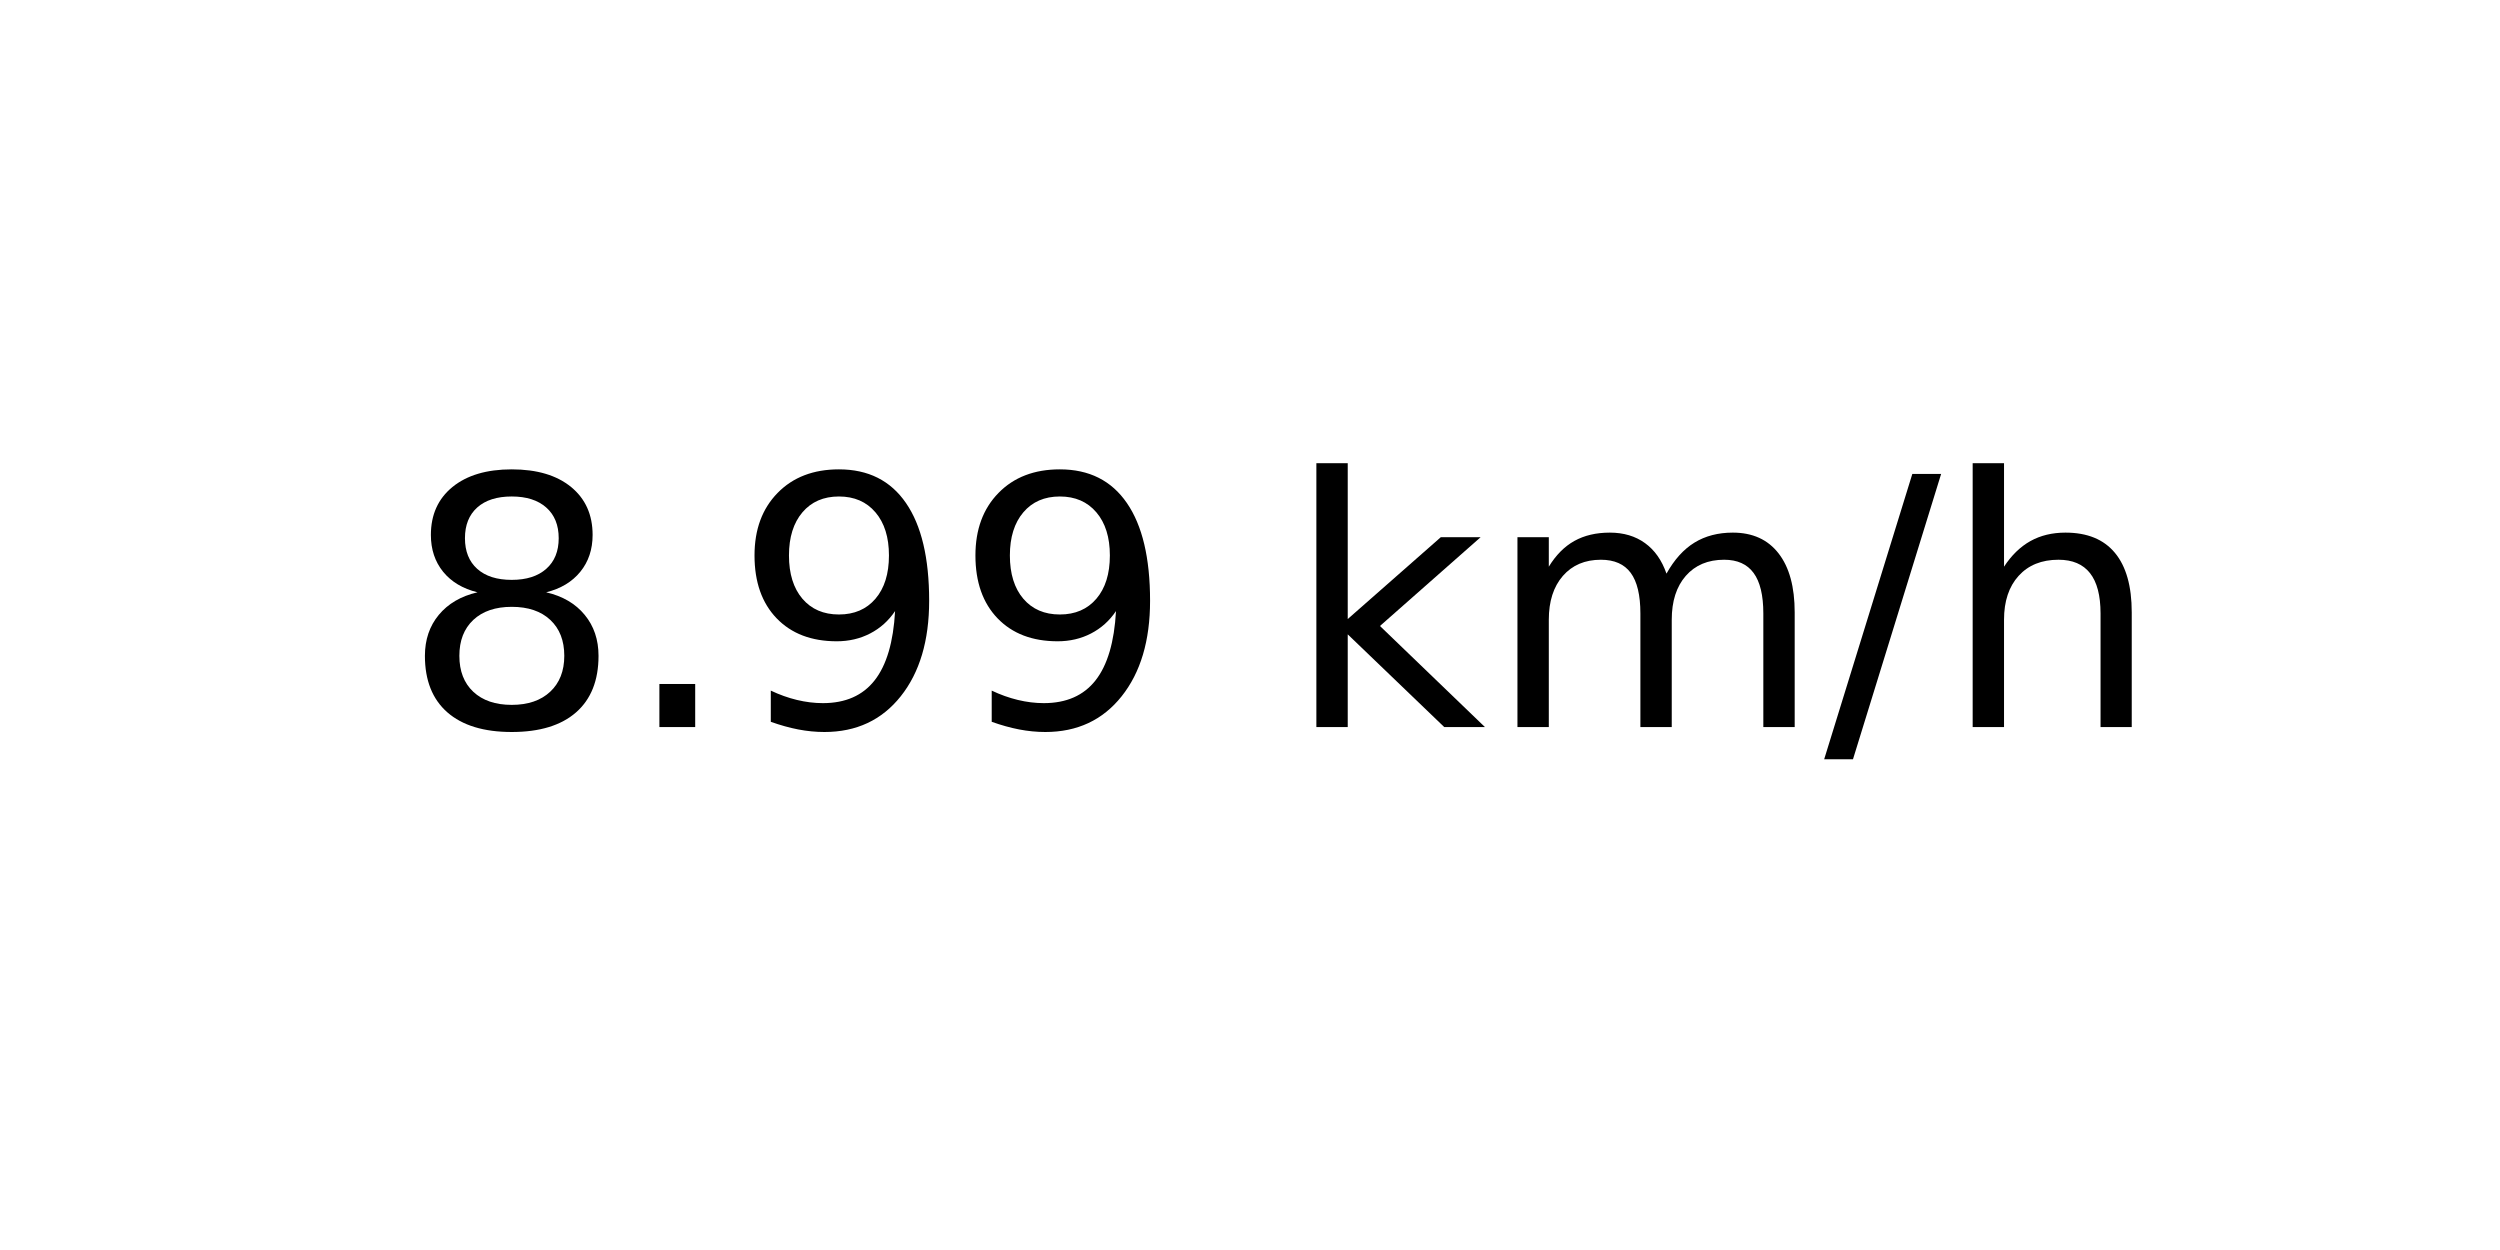
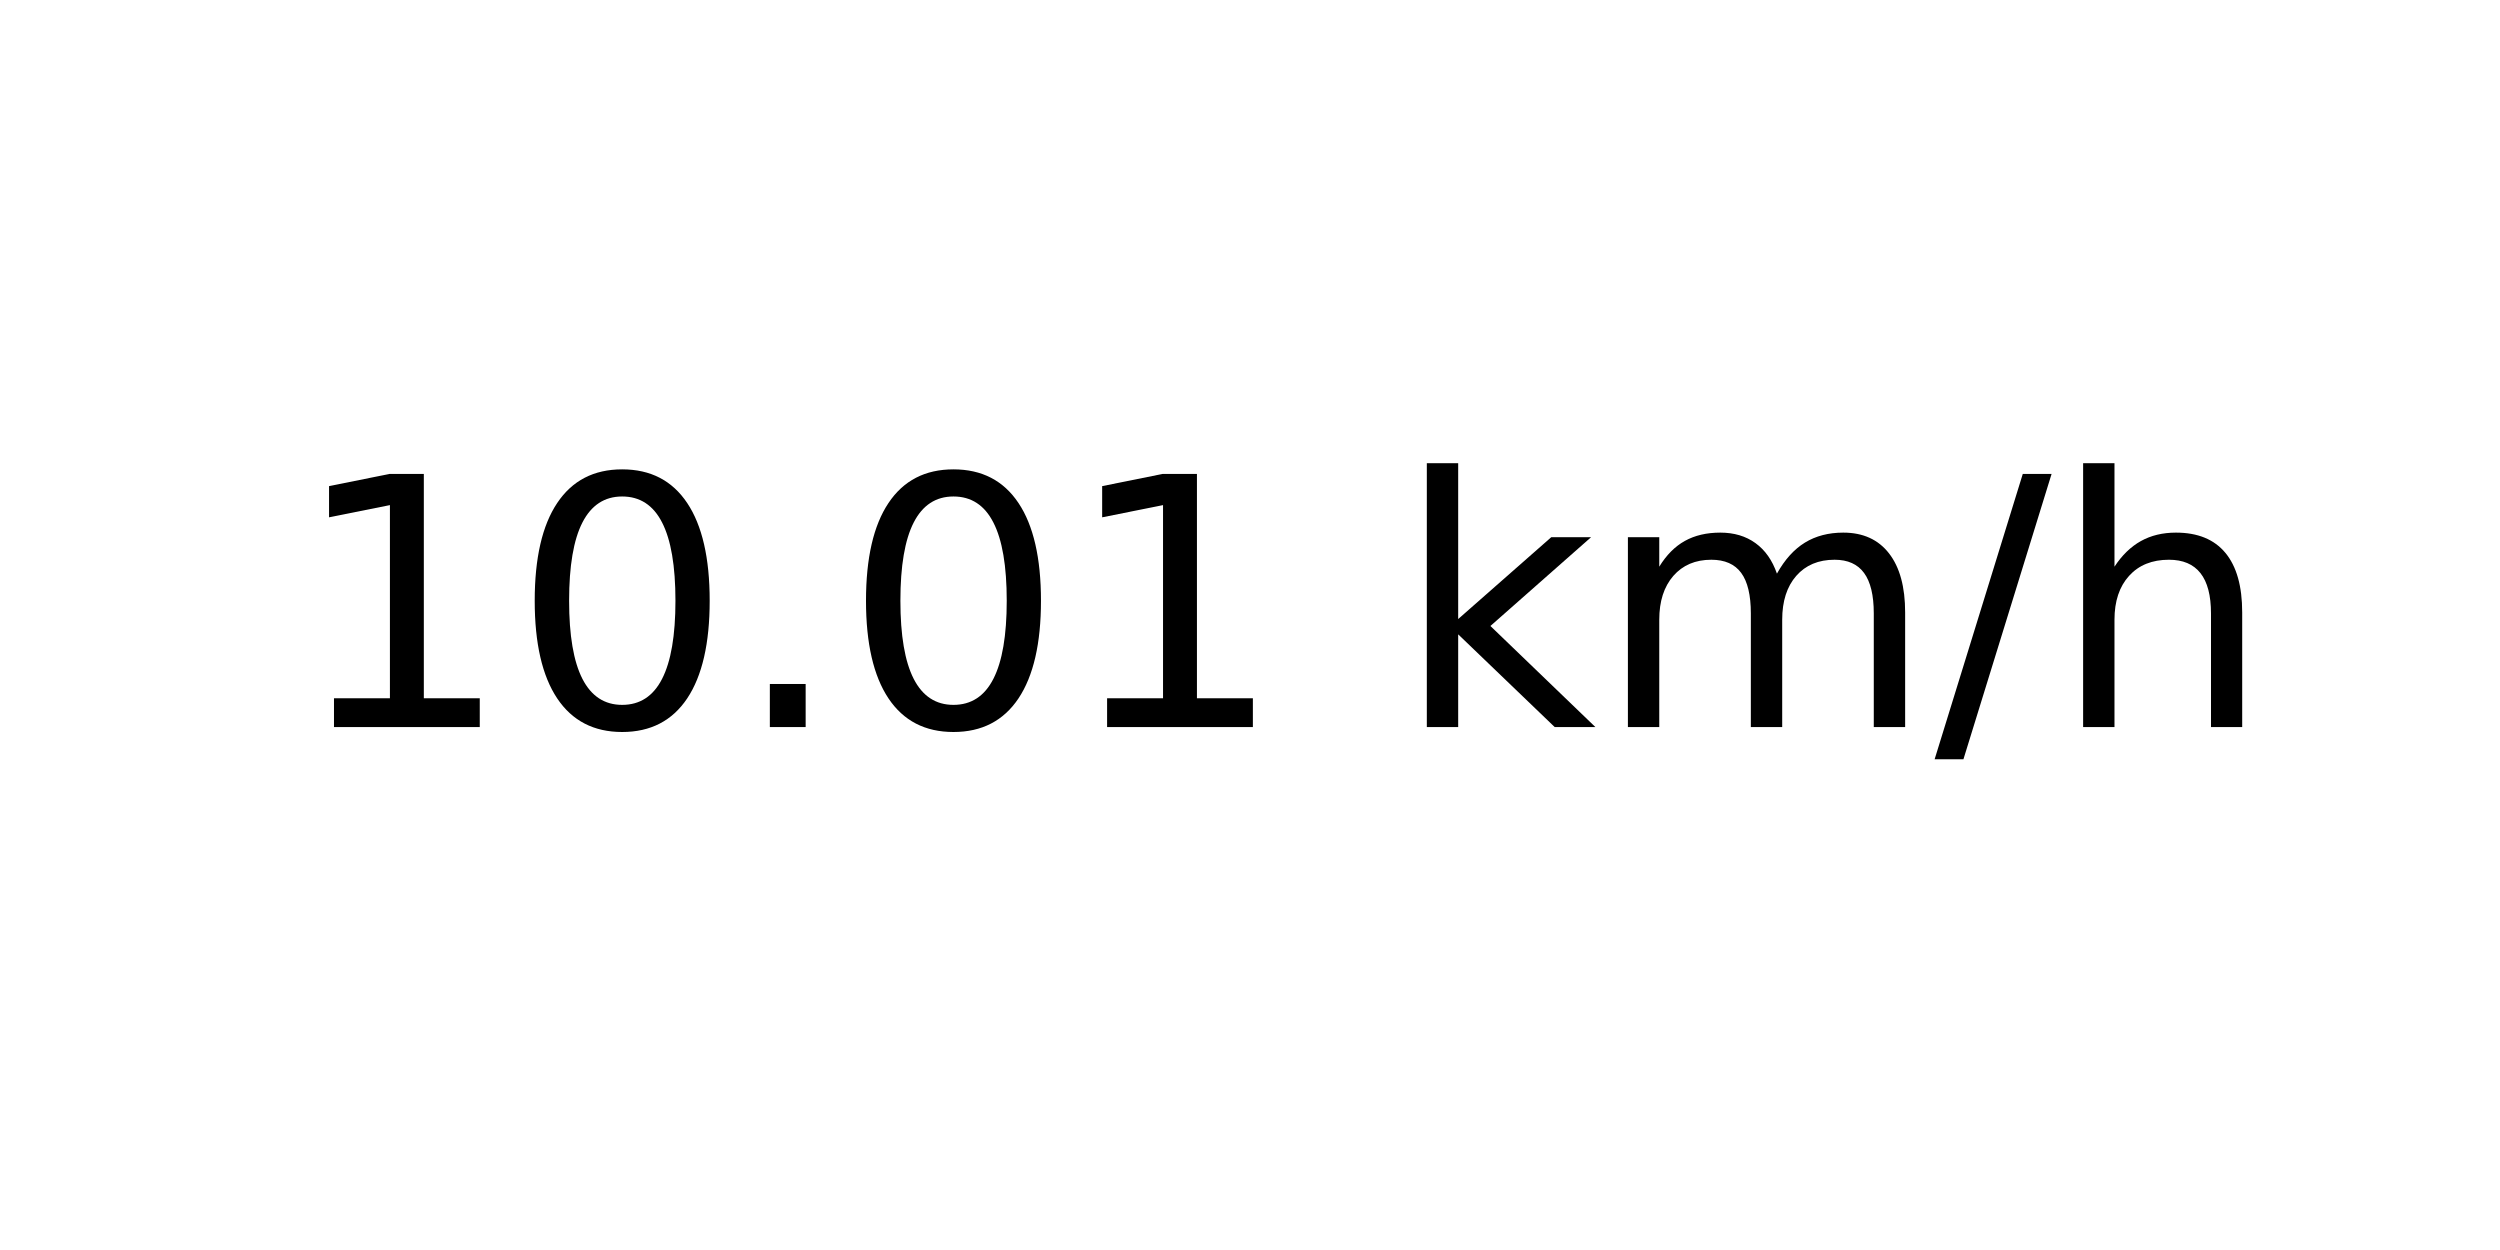
<svg xmlns="http://www.w3.org/2000/svg" xmlns:xlink="http://www.w3.org/1999/xlink" width="72pt" height="36pt" viewBox="0 0 72 36" version="1.1">
  <defs>
    <style type="text/css">*{stroke-linejoin: round; stroke-linecap: butt}</style>
  </defs>
  <g id="figure_1">
    <g id="axes_1">
      <g id="text_1">
-         <g transform="translate(11.55937 20.93937) scale(0.1 -0.1)">
+         <g transform="translate(8.378125 20.93937) scale(0.1 -0.1)">
          <defs>
-             <path id="DejaVuSans-38" d="M 2034 2216  Q 1584 2216 1326 1975  Q 1069 1734 1069 1313  Q 1069 891 1326 650  Q 1584 409 2034 409  Q 2484 409 2743 651  Q 3003 894 3003 1313  Q 3003 1734 2745 1975  Q 2488 2216 2034 2216  z M 1403 2484  Q 997 2584 770 2862  Q 544 3141 544 3541  Q 544 4100 942 4425  Q 1341 4750 2034 4750  Q 2731 4750 3128 4425  Q 3525 4100 3525 3541  Q 3525 3141 3298 2862  Q 3072 2584 2669 2484  Q 3125 2378 3379 2068  Q 3634 1759 3634 1313  Q 3634 634 3220 271  Q 2806 -91 2034 -91  Q 1263 -91 848 271  Q 434 634 434 1313  Q 434 1759 690 2068  Q 947 2378 1403 2484  z M 1172 3481  Q 1172 3119 1398 2916  Q 1625 2713 2034 2713  Q 2441 2713 2670 2916  Q 2900 3119 2900 3481  Q 2900 3844 2670 4047  Q 2441 4250 2034 4250  Q 1625 4250 1398 4047  Q 1172 3844 1172 3481  z " transform="scale(0.015625)" />
+             <path id="DejaVuSans-31" d="M 794 531  L 1825 531  L 1825 4091  L 703 3866  L 703 4441  L 1819 4666  L 2450 4666  L 2450 531  L 3481 531  L 3481 0  L 794 0  L 794 531  z " transform="scale(0.015625)" />
+             <path id="DejaVuSans-30" d="M 2034 4250  Q 1547 4250 1301 3770  Q 1056 3291 1056 2328  Q 1056 1369 1301 889  Q 1547 409 2034 409  Q 2525 409 2770 889  Q 3016 1369 3016 2328  Q 3016 3291 2770 3770  Q 2525 4250 2034 4250  z M 2034 4750  Q 2819 4750 3233 4129  Q 3647 3509 3647 2328  Q 3647 1150 3233 529  Q 2819 -91 2034 -91  Q 1250 -91 836 529  Q 422 1150 422 2328  Q 422 3509 836 4129  Q 1250 4750 2034 4750  z " transform="scale(0.015625)" />
            <path id="DejaVuSans-2e" d="M 684 794  L 1344 794  L 1344 0  L 684 0  L 684 794  z " transform="scale(0.015625)" />
-             <path id="DejaVuSans-39" d="M 703 97  L 703 672  Q 941 559 1184 500  Q 1428 441 1663 441  Q 2288 441 2617 861  Q 2947 1281 2994 2138  Q 2813 1869 2534 1725  Q 2256 1581 1919 1581  Q 1219 1581 811 2004  Q 403 2428 403 3163  Q 403 3881 828 4315  Q 1253 4750 1959 4750  Q 2769 4750 3195 4129  Q 3622 3509 3622 2328  Q 3622 1225 3098 567  Q 2575 -91 1691 -91  Q 1453 -91 1209 -44  Q 966 3 703 97  z M 1959 2075  Q 2384 2075 2632 2365  Q 2881 2656 2881 3163  Q 2881 3666 2632 3958  Q 2384 4250 1959 4250  Q 1534 4250 1286 3958  Q 1038 3666 1038 3163  Q 1038 2656 1286 2365  Q 1534 2075 1959 2075  z " transform="scale(0.015625)" />
            <path id="DejaVuSans-20" transform="scale(0.015625)" />
            <path id="DejaVuSans-6b" d="M 581 4863  L 1159 4863  L 1159 1991  L 2875 3500  L 3609 3500  L 1753 1863  L 3688 0  L 2938 0  L 1159 1709  L 1159 0  L 581 0  L 581 4863  z " transform="scale(0.015625)" />
            <path id="DejaVuSans-6d" d="M 3328 2828  Q 3544 3216 3844 3400  Q 4144 3584 4550 3584  Q 5097 3584 5394 3201  Q 5691 2819 5691 2113  L 5691 0  L 5113 0  L 5113 2094  Q 5113 2597 4934 2840  Q 4756 3084 4391 3084  Q 3944 3084 3684 2787  Q 3425 2491 3425 1978  L 3425 0  L 2847 0  L 2847 2094  Q 2847 2600 2669 2842  Q 2491 3084 2119 3084  Q 1678 3084 1418 2786  Q 1159 2488 1159 1978  L 1159 0  L 581 0  L 581 3500  L 1159 3500  L 1159 2956  Q 1356 3278 1631 3431  Q 1906 3584 2284 3584  Q 2666 3584 2933 3390  Q 3200 3197 3328 2828  z " transform="scale(0.015625)" />
            <path id="DejaVuSans-2f" d="M 1625 4666  L 2156 4666  L 531 -594  L 0 -594  L 1625 4666  z " transform="scale(0.015625)" />
            <path id="DejaVuSans-68" d="M 3513 2113  L 3513 0  L 2938 0  L 2938 2094  Q 2938 2591 2744 2837  Q 2550 3084 2163 3084  Q 1697 3084 1428 2787  Q 1159 2491 1159 1978  L 1159 0  L 581 0  L 581 4863  L 1159 4863  L 1159 2956  Q 1366 3272 1645 3428  Q 1925 3584 2291 3584  Q 2894 3584 3203 3211  Q 3513 2838 3513 2113  z " transform="scale(0.015625)" />
          </defs>
-           <use xlink:href="#DejaVuSans-38" />
-           <use xlink:href="#DejaVuSans-2e" x="63.623" />
-           <use xlink:href="#DejaVuSans-39" x="95.41" />
-           <use xlink:href="#DejaVuSans-39" x="159.033" />
-           <use xlink:href="#DejaVuSans-20" x="222.656" />
-           <use xlink:href="#DejaVuSans-6b" x="254.443" />
-           <use xlink:href="#DejaVuSans-6d" x="312.354" />
-           <use xlink:href="#DejaVuSans-2f" x="409.766" />
-           <use xlink:href="#DejaVuSans-68" x="443.457" />
+           <use xlink:href="#DejaVuSans-31" />
+           <use xlink:href="#DejaVuSans-30" x="63.623" />
+           <use xlink:href="#DejaVuSans-2e" x="127.246" />
+           <use xlink:href="#DejaVuSans-30" x="159.033" />
+           <use xlink:href="#DejaVuSans-31" x="222.656" />
+           <use xlink:href="#DejaVuSans-20" x="286.279" />
+           <use xlink:href="#DejaVuSans-6b" x="318.066" />
+           <use xlink:href="#DejaVuSans-6d" x="375.977" />
+           <use xlink:href="#DejaVuSans-2f" x="473.389" />
+           <use xlink:href="#DejaVuSans-68" x="507.08" />
        </g>
      </g>
    </g>
  </g>
</svg>
